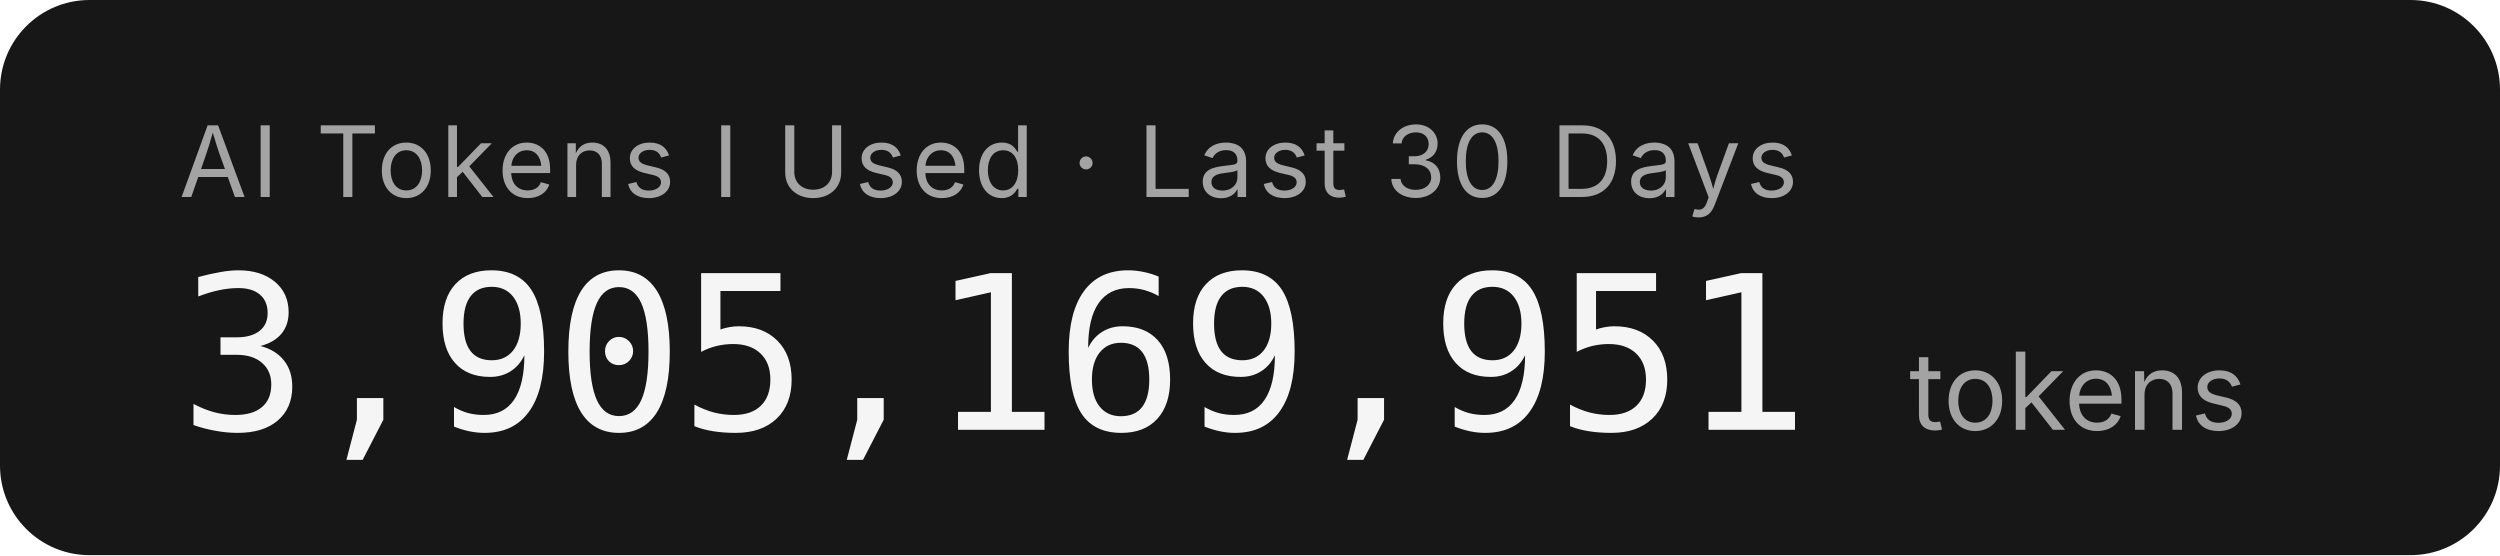
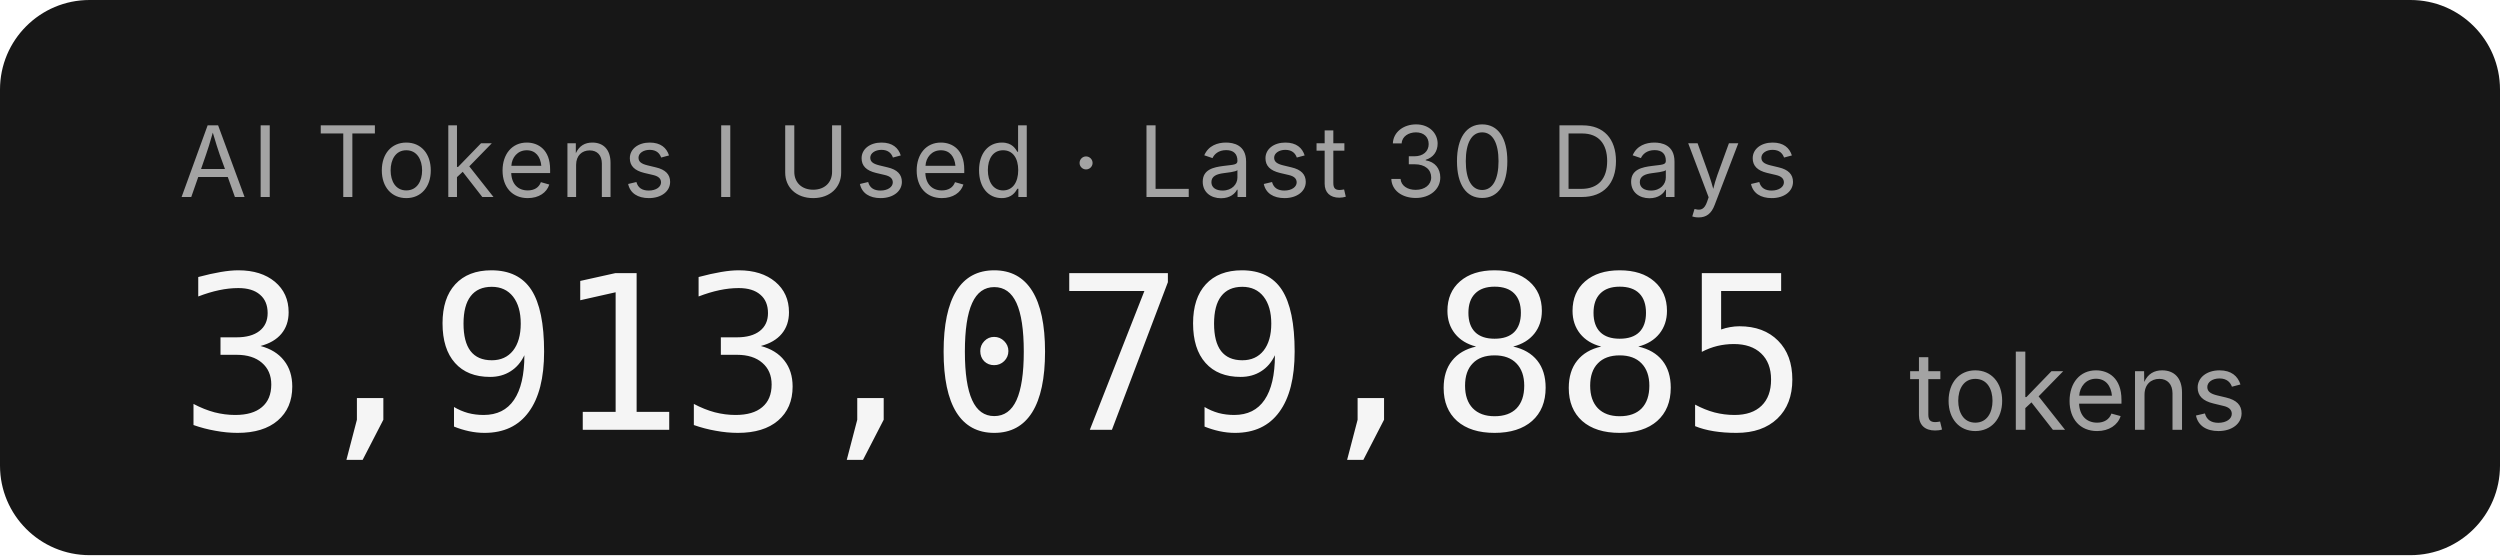
- <svg xmlns="http://www.w3.org/2000/svg" width="279.2" height="62" role="img" aria-label="AI Tokens I Used · Last 30 Days: 3,905,169,951 tokens">
+ <svg xmlns="http://www.w3.org/2000/svg" width="279.2" height="62" role="img" aria-label="AI Tokens I Used · Last 30 Days: 3,913,079,885 tokens">
  <rect width="279.2" height="62" rx="10" fill="#171717" />
  <g font-family="'Inter','SF Pro Display',-apple-system,'Segoe UI',sans-serif">
    <text x="20" y="22" fill="#a3a3a3" font-size="11" letter-spacing="0.05em">AI Tokens I Used · Last 30 Days</text>
-     <text x="20" y="48" fill="#f5f5f5" font-size="24" font-weight="300" font-family="'SF Mono','Cascadia Code','Consolas',monospace" letter-spacing="-0.02em">3,905,169,951</text>
+     <text x="20" y="48" fill="#f5f5f5" font-size="24" font-weight="300" font-family="'SF Mono','Cascadia Code','Consolas',monospace" letter-spacing="-0.02em">3,913,079,885</text>
    <text x="213.2" y="48" fill="#a3a3a3" font-size="12">tokens</text>
  </g>
</svg>
